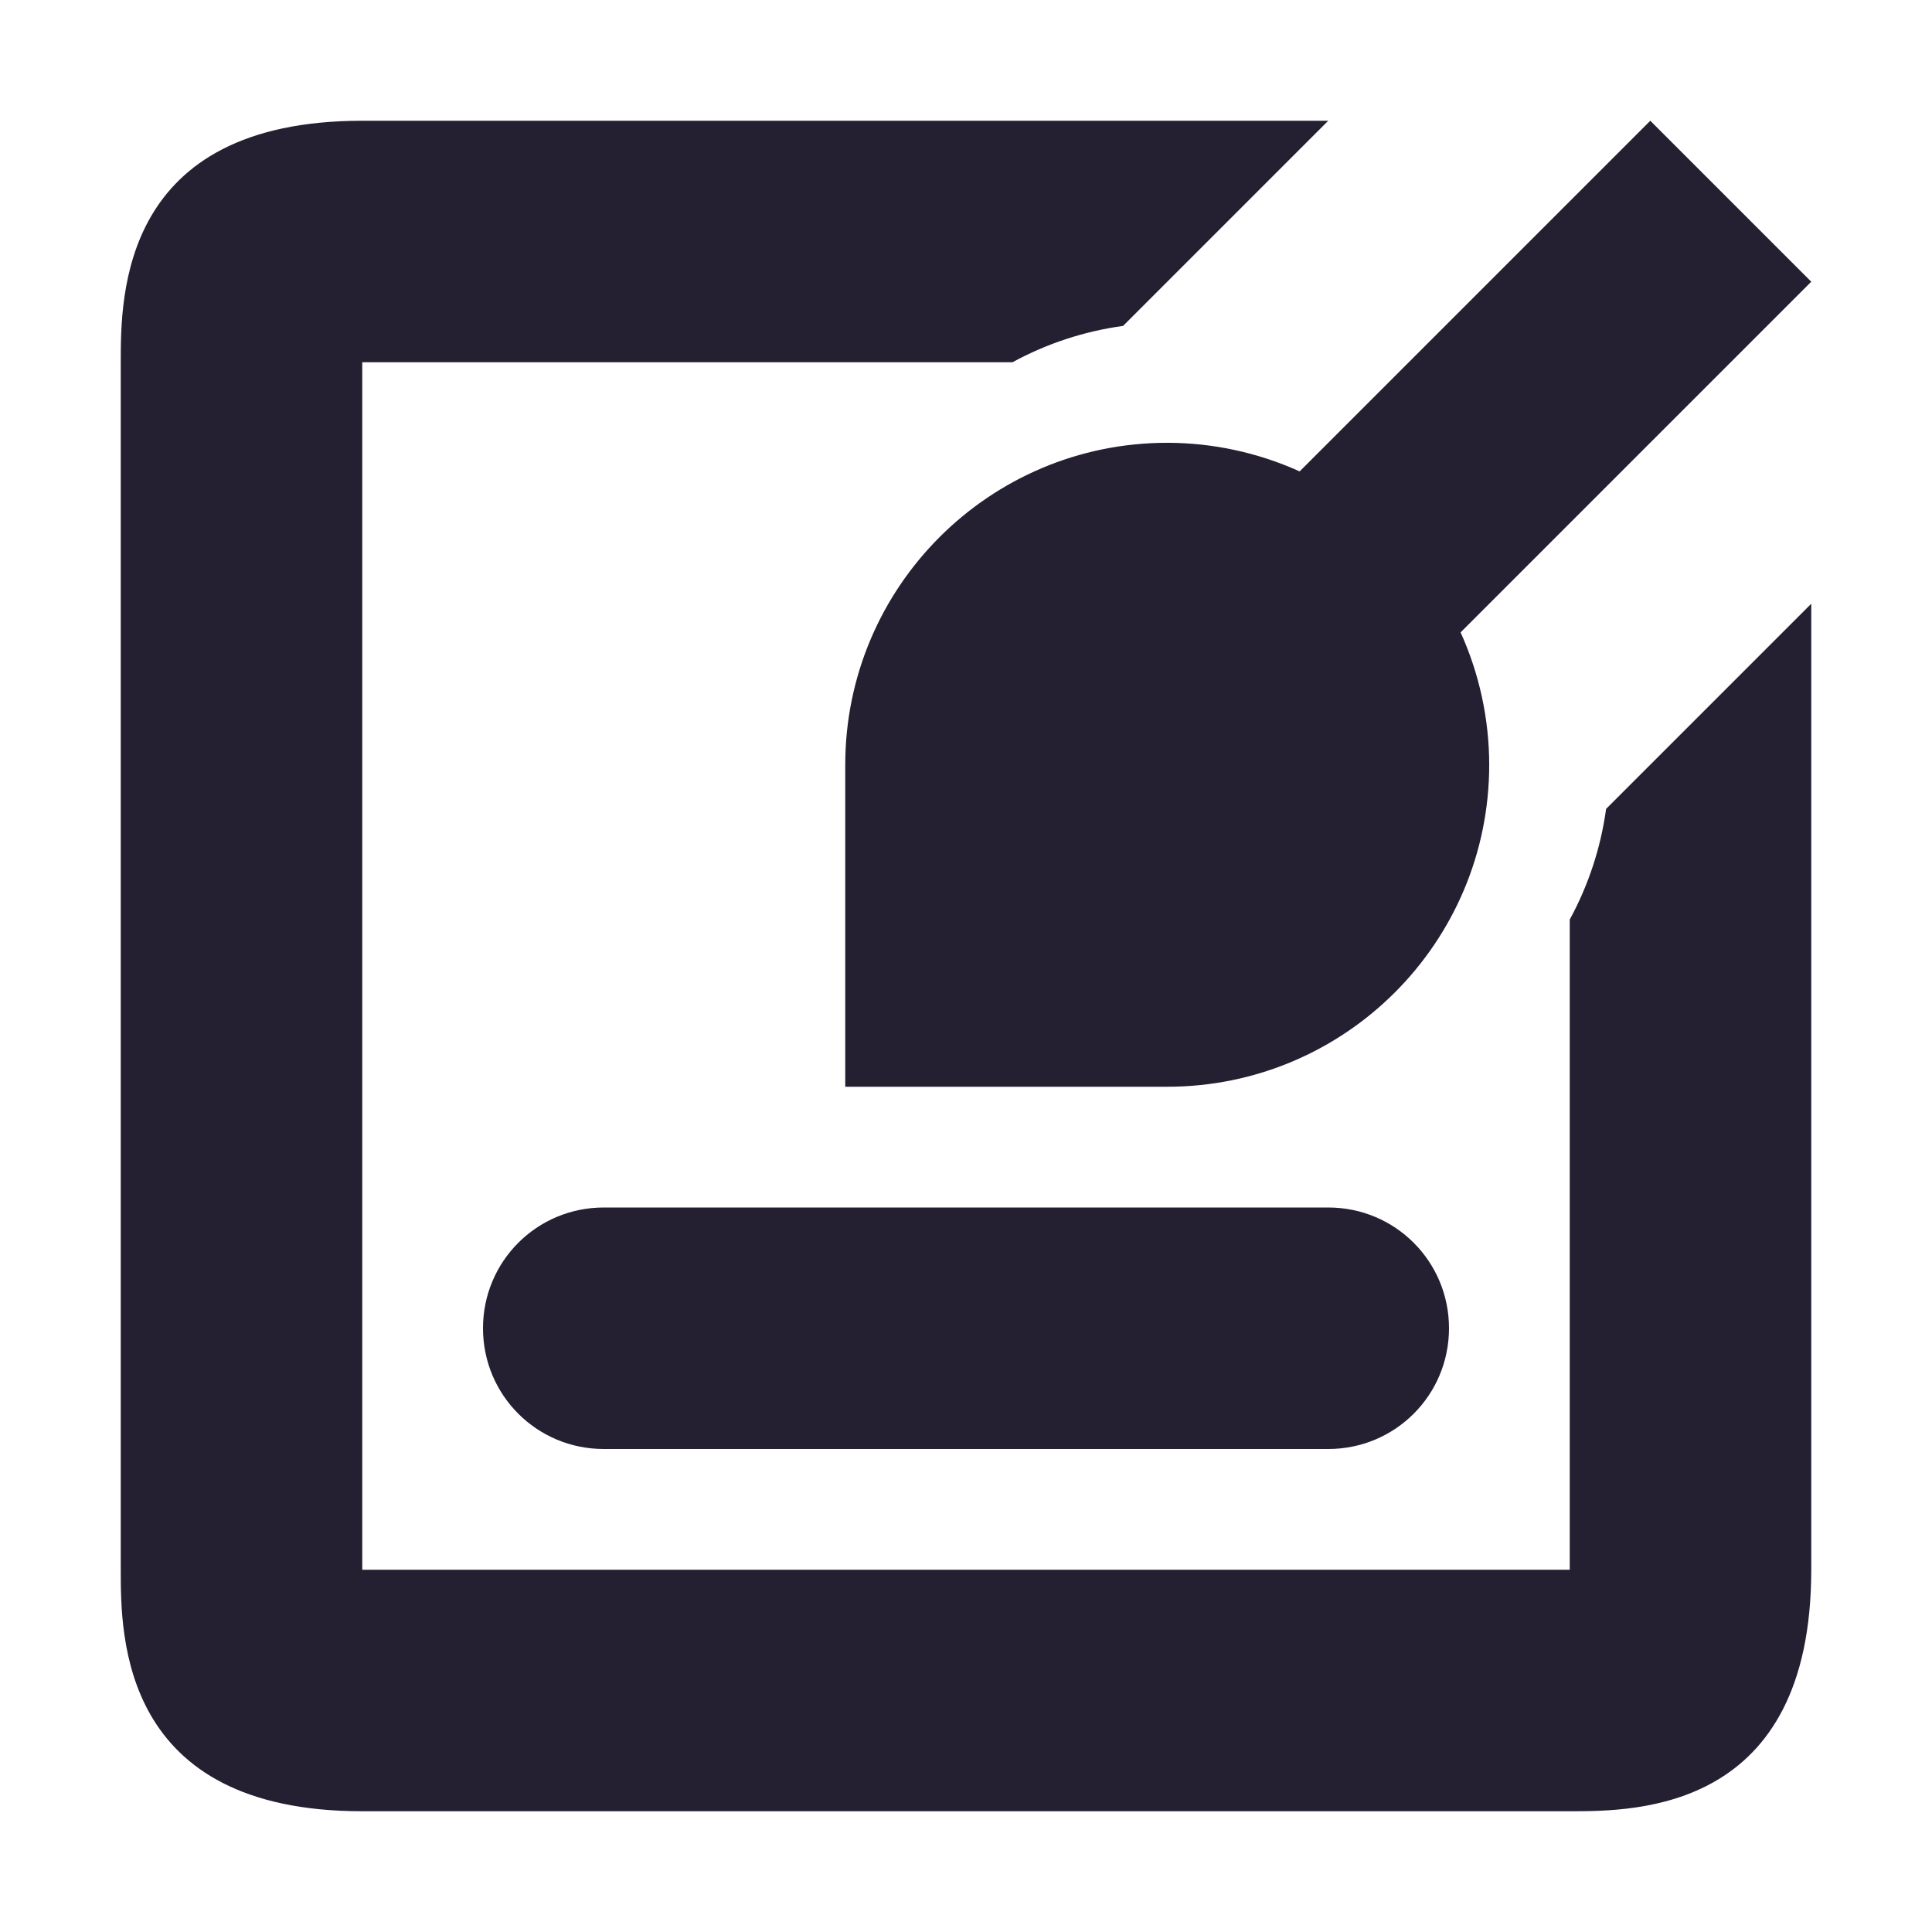
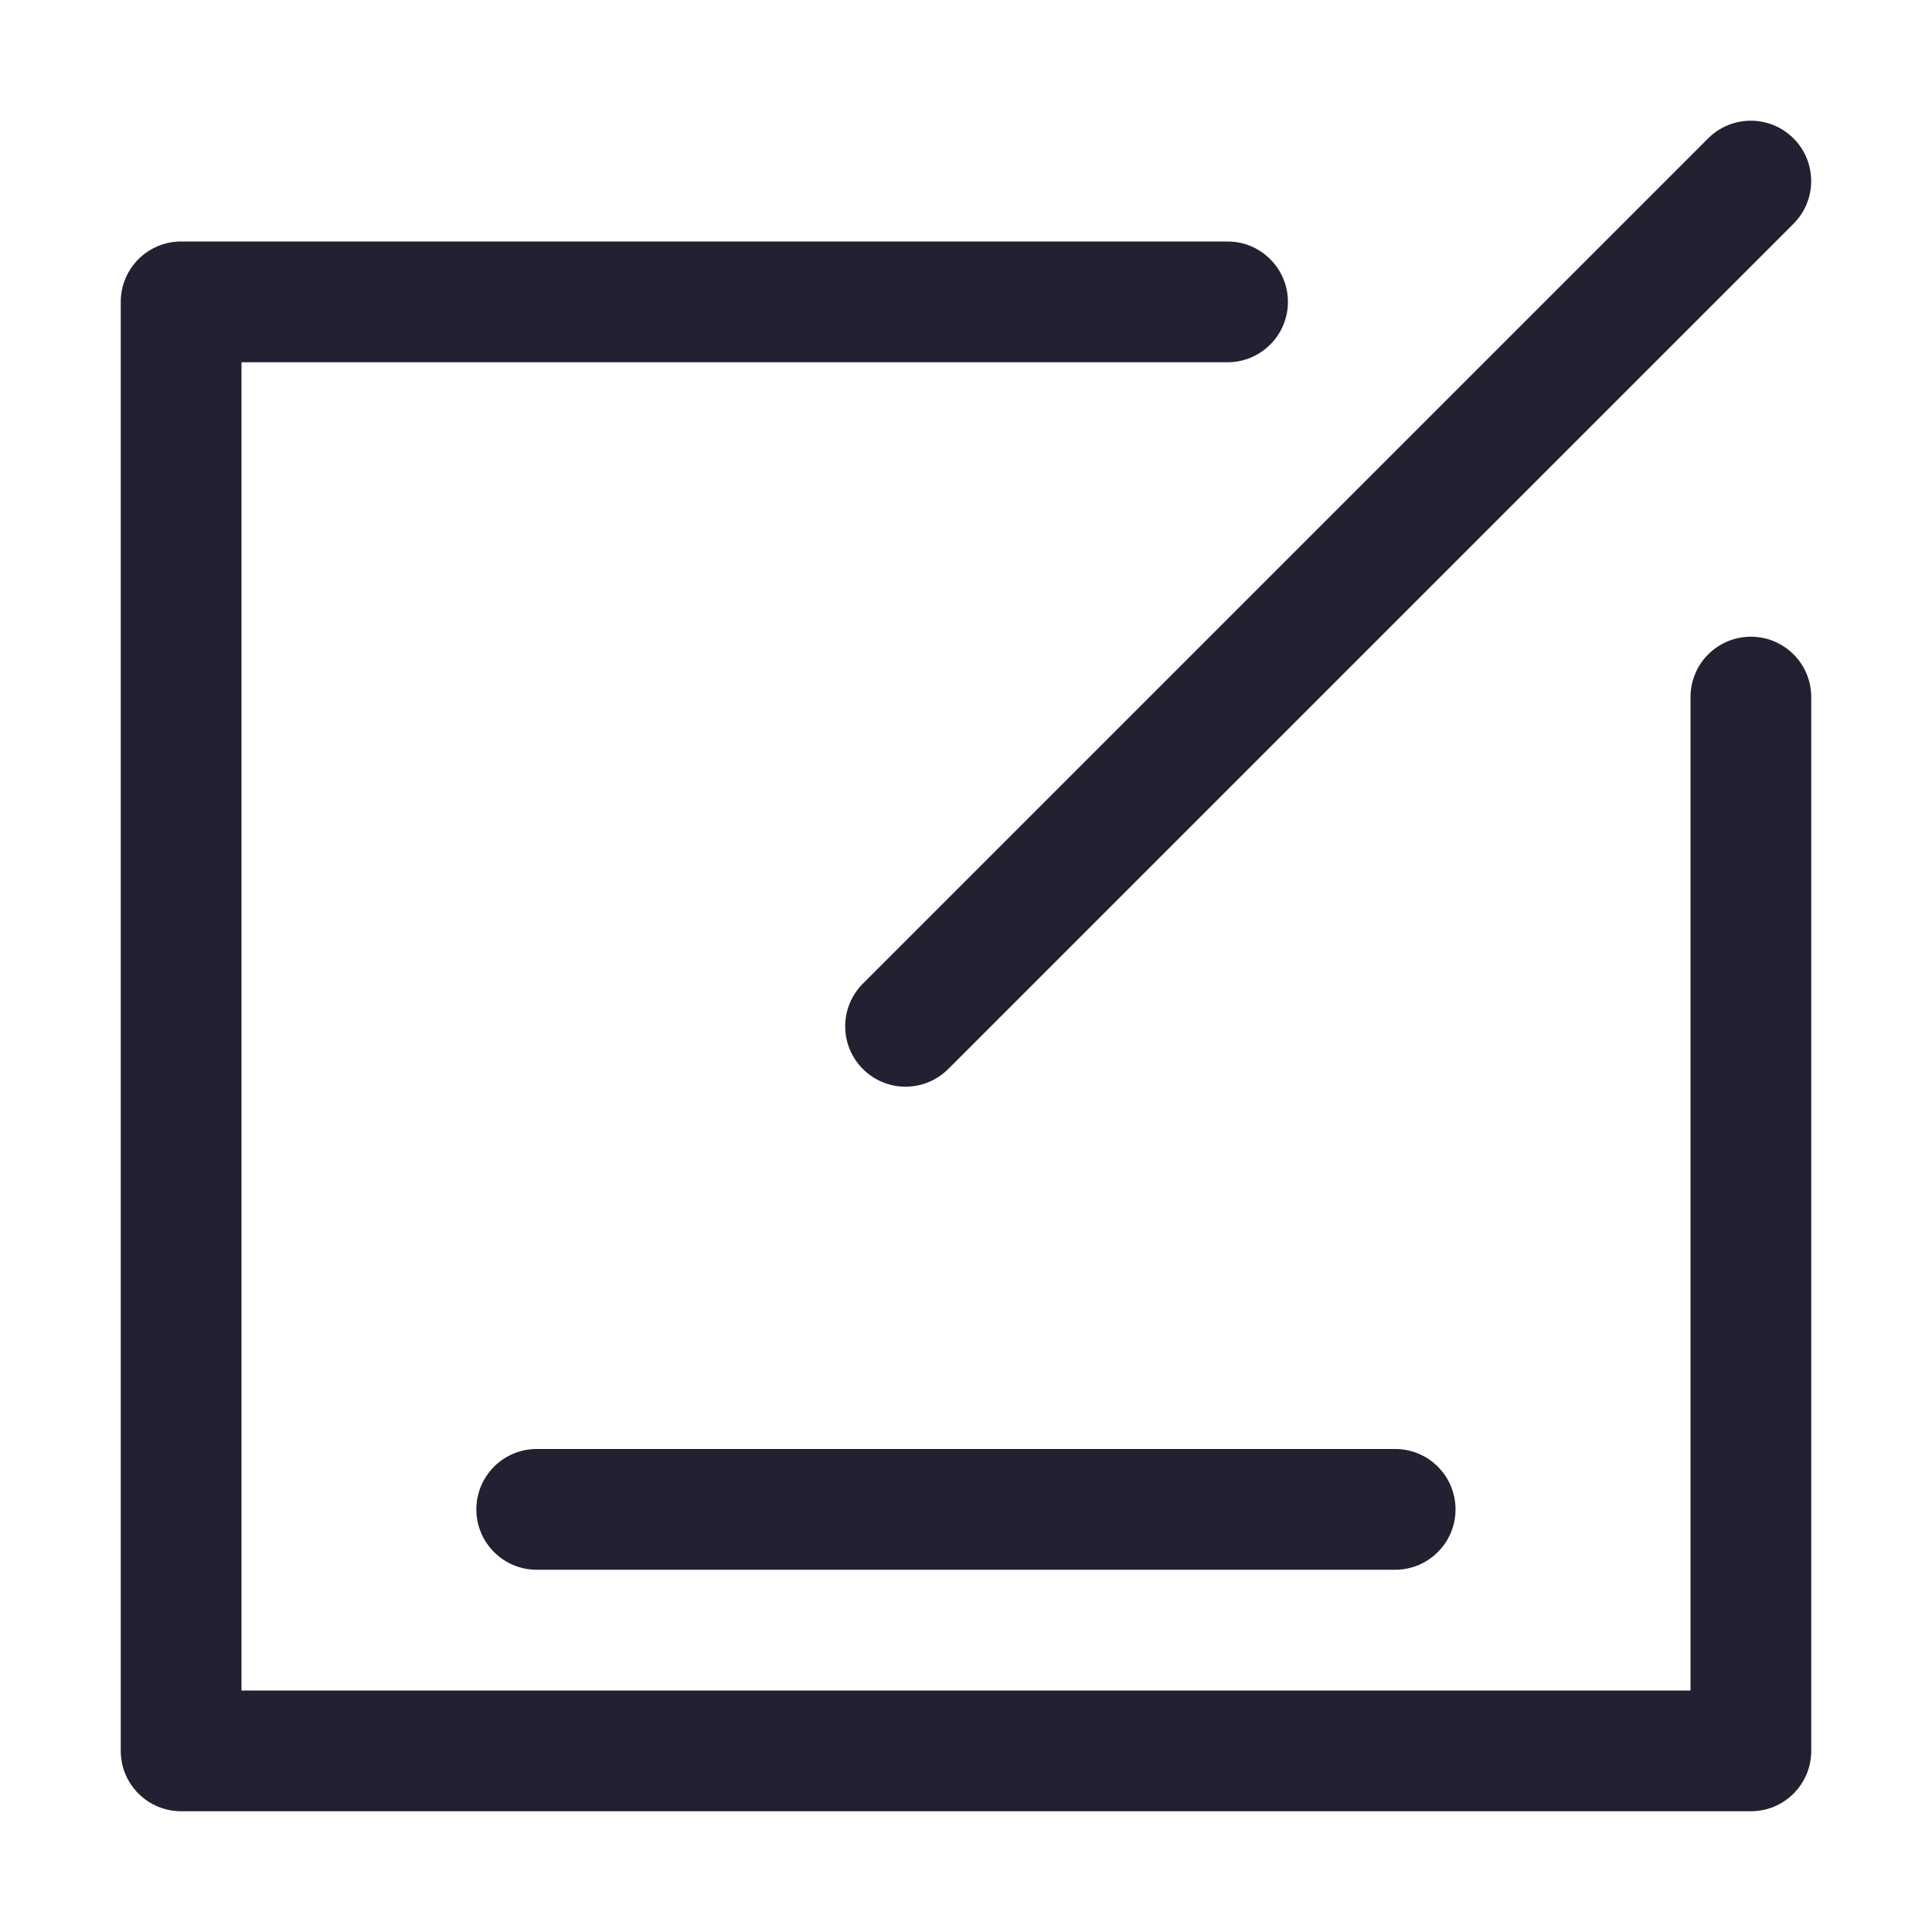
<svg xmlns="http://www.w3.org/2000/svg" width="16" height="16" viewBox="0 0 16 16" version="1.1" id="svg5">
  <defs id="defs2" />
-   <g id="layer1">
-     <path id="path838" style="color:#000000;fill:#241f31;stroke-linecap:round;stroke-linejoin:round;-inkscape-stroke:none" d="M 3,1 C 1,1 1,2.448 1,3 v 10 c 5.25e-5,0.552 0,2 2,2 h 10 c 0.552,-5.2e-5 2,0 2,-2 V 7 5 L 13.301,6.699 C 13.257,7.02 13.155,7.331 13,7.615 V 13 H 3 V 3 H 8.385 C 8.669,2.845 8.98,2.743 9.301,2.699 L 11,1 H 9 Z" />
-     <path id="rect835" style="fill:#241f31;stroke-width:2;stroke-linecap:round;stroke-linejoin:round;stop-color:#000000" d="m 5,10 h 6 c 0.554,0 1,0.446 1,1 0,0.554 -0.446,1 -1,1 H 5 C 4.446,12 4,11.554 4,11 4,10.446 4.446,10 5,10 Z" />
-     <path id="path832" style="fill:#241f31;stroke:none;stroke-width:2;stroke-linecap:round;stroke-linejoin:round;stop-color:#000000" d="M 13.667,1 10.763,3.904 A 2.667,2.667 0 0 0 9.667,3.667 2.667,2.667 0 0 0 7,6.333 V 9 H 9.667 A 2.667,2.667 0 0 0 12.333,6.333 2.667,2.667 0 0 0 12.096,5.237 L 15,2.333 Z" />
-   </g>
+   <path style="color:#000000;fill:#241f31;stroke-linecap:round;stroke-linejoin:round;-inkscape-stroke:none" d="m 14.146,1.146 -7,7 a 0.5,0.5 0 0 0 0,0.707 0.5,0.5 0 0 0 0.707,0 l 7,-7 a 0.5,0.5 0 0 0 0,-0.707 0.5,0.5 0 0 0 -0.707,0 z" id="path940" />
+   <path style="color:#000000;fill:#241f31;stroke-linecap:round;stroke-linejoin:round;-inkscape-stroke:none" d="M 1.5,2 A 0.5,0.5 0 0 0 1,2.5 v 12 A 0.5,0.5 0 0 0 1.5,15 h 13 A 0.5,0.5 0 0 0 15,14.5 V 5.773 a 0.5,0.5 0 0 0 -0.5,-0.5 0.5,0.5 0 0 0 -0.5,0.5 V 14 H 2 V 3 h 8.166 a 0.5,0.5 0 0 0 0.5,-0.5 0.5,0.5 0 0 0 -0.5,-0.5 z" id="path942" />
+   <path style="color:#000000;fill:#241f31;stroke-linecap:round;stroke-linejoin:round;-inkscape-stroke:none" d="m 4.445,12 a 0.5,0.5 0 0 0 -0.5,0.5 0.5,0.5 0 0 0 0.5,0.5 h 7.109 a 0.5,0.5 0 0 0 0.5,-0.5 0.5,0.5 0 0 0 -0.5,-0.5 z" id="path944" />
</svg>
